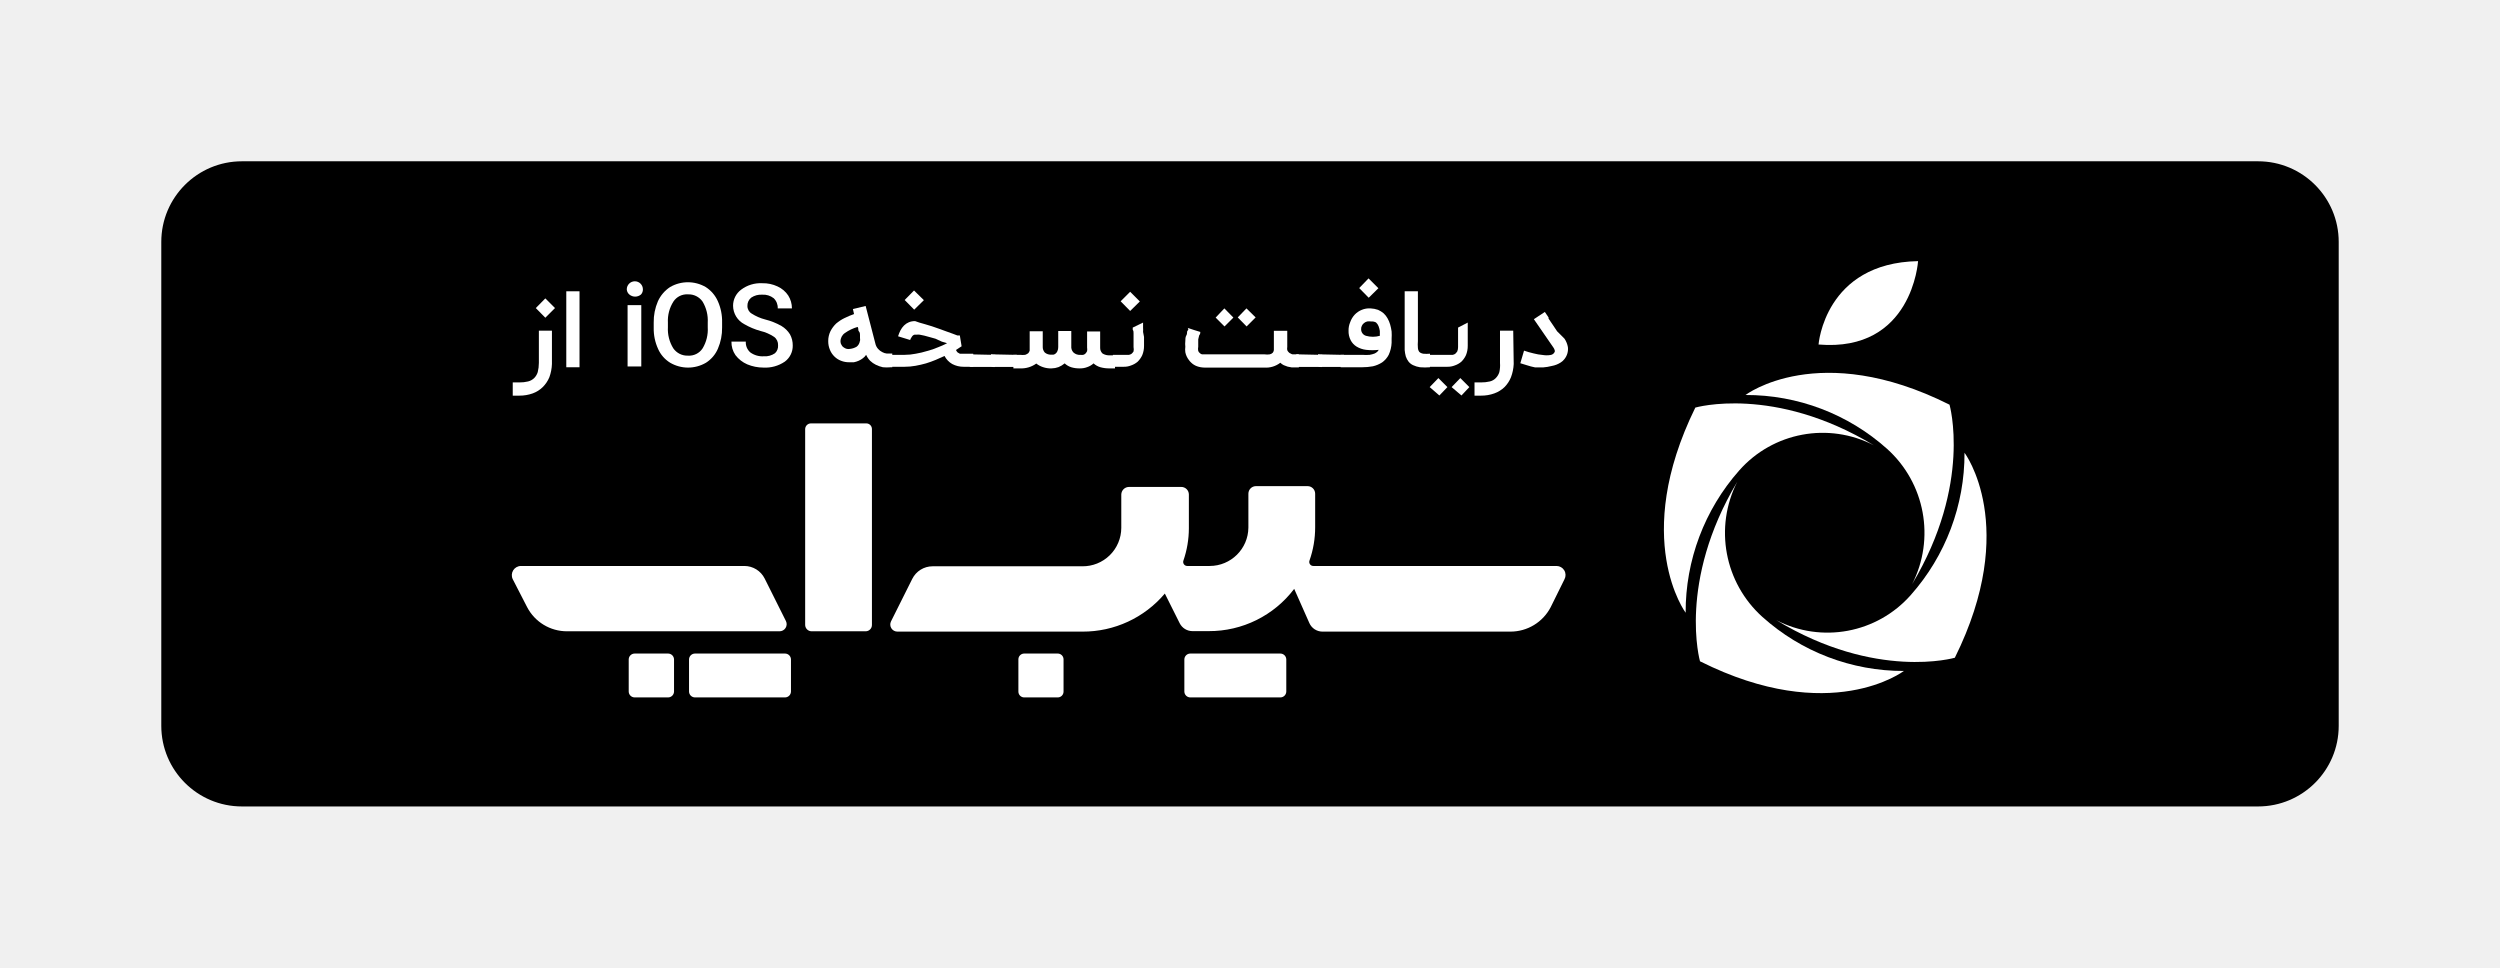
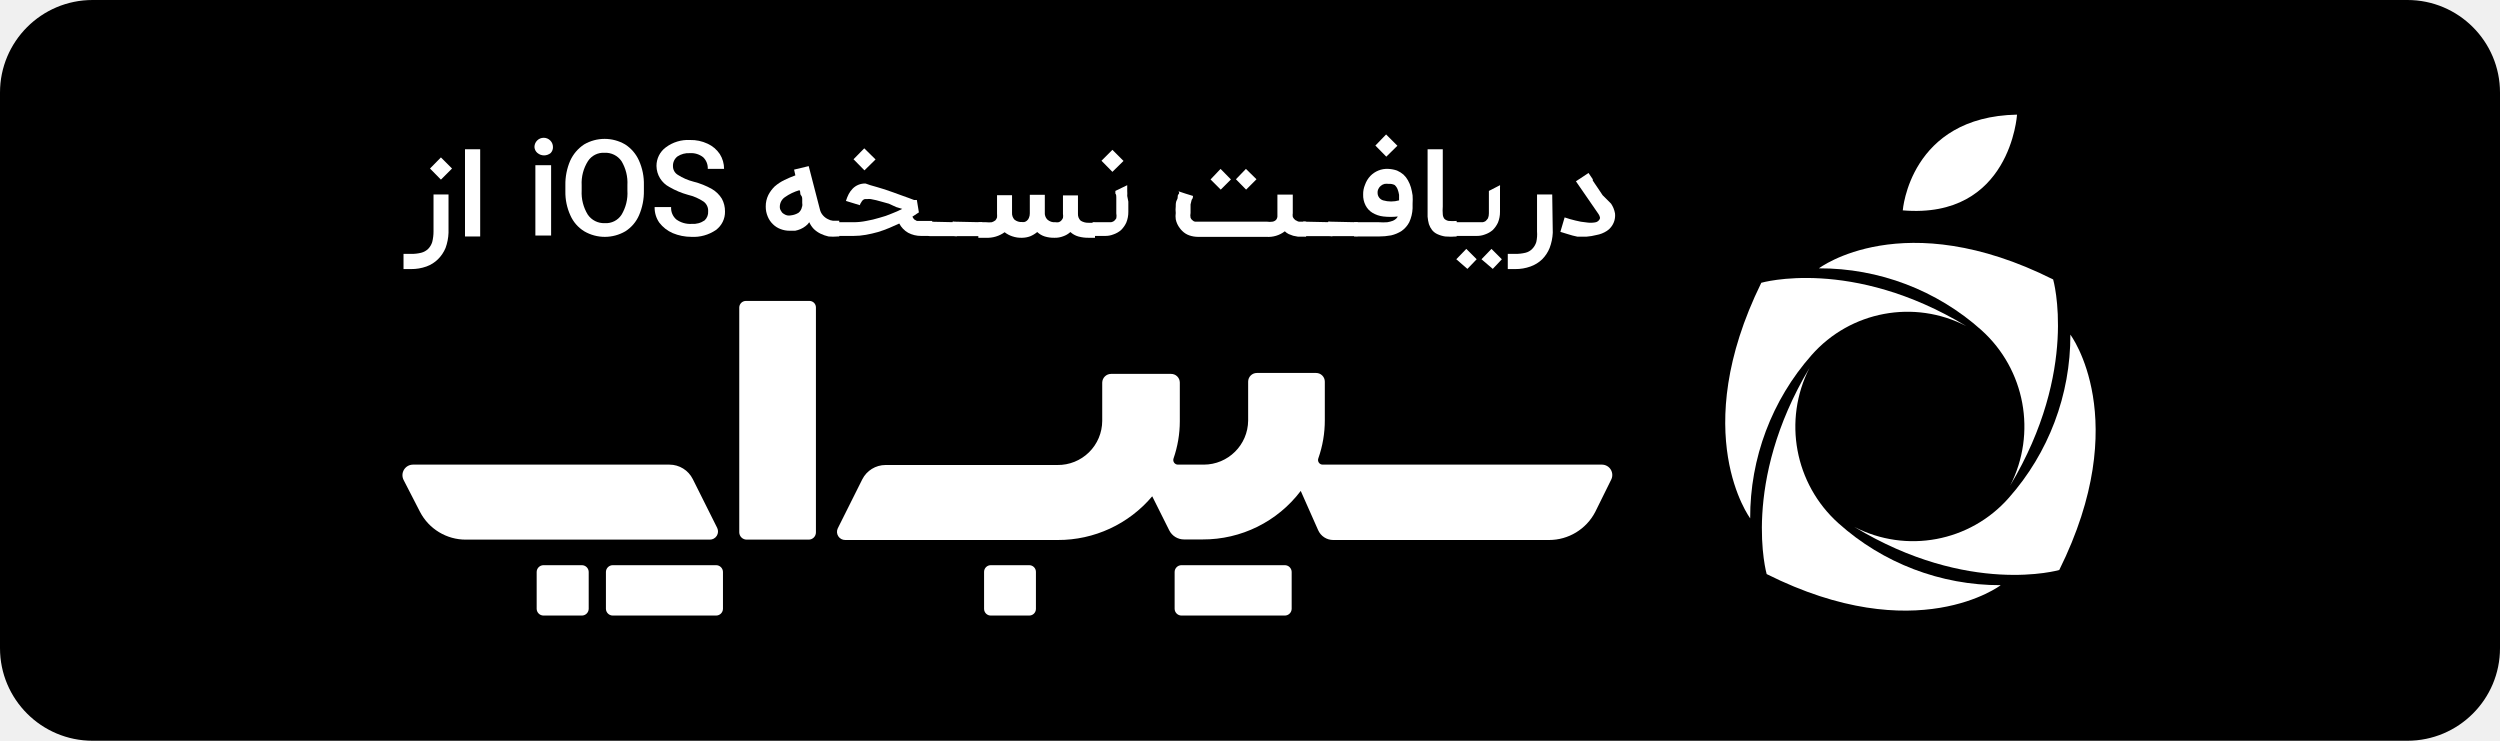
- <svg xmlns="http://www.w3.org/2000/svg" viewBox="0 0 155 60" version="1.1">
-   <rect fill="none" width="155" height="60" />
-   <rect x="10" y="10" width="135" height="40" rx="5" ry="5" />
-   <path fill="#fff" d="M34.22,22.57a2.66,2.66,0,0,1-.16.82,1.87,1.87,0,0,1-.41.61,1.72,1.72,0,0,1-.62.39,2.41,2.41,0,0,1-.83.14h-.41v-.82h.41a2.12,2.12,0,0,0,.54-.06.83.83,0,0,0,.38-.21.91.91,0,0,0,.22-.37,2.34,2.34,0,0,0,.07-.57v-2h.81Zm-1-3.47.59-.6.6.6-.6.6Z" />
-   <path fill="#fff" d="M35.93,22.77h-.82V18.06h.82Z" />
-   <path fill="#fff" d="M38.86,17.94a.48.48,0,1,1,1,0,.45.45,0,0,1-.12.32.56.56,0,0,1-.72,0A.45.45,0,0,1,38.86,17.94Zm.9,4.78h-.85v-3.8h.85Z" />
-   <path fill="#fff" d="M44.77,20.3a3.2,3.2,0,0,1-.26,1.32,1.93,1.93,0,0,1-.74.87,2.2,2.2,0,0,1-2.22,0,1.91,1.91,0,0,1-.75-.86,3,3,0,0,1-.27-1.3V20a3.2,3.2,0,0,1,.26-1.32,2.09,2.09,0,0,1,.75-.88,2.2,2.2,0,0,1,2.22,0,2,2,0,0,1,.74.86A3.05,3.05,0,0,1,44.77,20ZM43.88,20a2.27,2.27,0,0,0-.32-1.3,1.05,1.05,0,0,0-.91-.45,1,1,0,0,0-.9.45A2.22,2.22,0,0,0,41.41,20v.29a2.26,2.26,0,0,0,.33,1.3,1.06,1.06,0,0,0,.92.46,1,1,0,0,0,.9-.45,2.26,2.26,0,0,0,.32-1.31Z" />
-   <path fill="#fff" d="M48.24,21.41a.61.61,0,0,0-.24-.52,2.56,2.56,0,0,0-.85-.37,4.21,4.21,0,0,1-1-.42,1.3,1.3,0,0,1-.7-1.14,1.24,1.24,0,0,1,.5-1,2,2,0,0,1,1.31-.4,2.1,2.1,0,0,1,.95.2,1.58,1.58,0,0,1,.66.56,1.49,1.49,0,0,1,.23.8h-.88a.82.82,0,0,0-.25-.63,1.05,1.05,0,0,0-.72-.22,1.09,1.09,0,0,0-.67.18.63.63,0,0,0-.24.52.54.54,0,0,0,.26.47,2.9,2.9,0,0,0,.85.37,4,4,0,0,1,1,.4,1.55,1.55,0,0,1,.53.52,1.41,1.41,0,0,1,.17.69,1.21,1.21,0,0,1-.49,1,2.14,2.14,0,0,1-1.33.37,2.61,2.61,0,0,1-1-.2,1.83,1.83,0,0,1-.73-.57,1.41,1.41,0,0,1-.25-.84h.89a.82.82,0,0,0,.28.67,1.28,1.28,0,0,0,.83.24,1.08,1.08,0,0,0,.7-.19A.61.61,0,0,0,48.24,21.41Z" />
-   <path fill="#fff" d="M55.32,22.77h-.09a2.63,2.63,0,0,1-.49,0,2,2,0,0,1-.43-.15,1.45,1.45,0,0,1-.36-.25A1.3,1.3,0,0,1,53.7,22a.8.8,0,0,1-.2.21,1.2,1.2,0,0,1-.27.16,1.4,1.4,0,0,1-.29.09l-.3,0a1.33,1.33,0,0,1-.49-.09,1.15,1.15,0,0,1-.41-.26,1.2,1.2,0,0,1-.28-.41,1.35,1.35,0,0,1-.11-.55,1.38,1.38,0,0,1,.14-.62,1.8,1.8,0,0,1,.35-.47,2.46,2.46,0,0,1,.52-.34,6.14,6.14,0,0,1,.59-.25l-.07-.31.79-.19.6,2.32a.73.73,0,0,0,.17.34.82.82,0,0,0,.26.2.71.71,0,0,0,.28.09l.25,0h.09Zm-2-1.62a.59.59,0,0,0,0-.19,1.23,1.23,0,0,0,0-.19c0-.07,0-.15-.07-.23s0-.17-.08-.27a2.64,2.64,0,0,0-.79.38.63.63,0,0,0-.27.52.37.37,0,0,0,.06.21.36.36,0,0,0,.14.16.56.56,0,0,0,.19.09.5.5,0,0,0,.21,0,1,1,0,0,0,.41-.14A.53.53,0,0,0,53.31,21.15Z" />
-   <path fill="#fff" d="M59.62,21.47l-.11.07-.24.16a.56.56,0,0,0,.1.15l.14.08.14,0h.69v.81h-.6a1.48,1.48,0,0,1-.7-.17,1.22,1.22,0,0,1-.48-.5l-.54.24a6.32,6.32,0,0,1-.61.22c-.21.06-.43.11-.65.15a3.71,3.71,0,0,1-.67.06h-1V22h1a3.44,3.44,0,0,0,.69-.07,5.65,5.65,0,0,0,.71-.17,4.39,4.39,0,0,0,.67-.23,5.11,5.11,0,0,0,.56-.25l-.33-.1L58,21l-.36-.1-.33-.09-.29-.06a.72.72,0,0,0-.19,0h-.13a.24.24,0,0,0-.11.06.44.44,0,0,0-.08.11.48.48,0,0,0-.08.16l-.75-.23a2.39,2.39,0,0,1,.15-.37,1.29,1.29,0,0,1,.22-.3.93.93,0,0,1,.3-.2.94.94,0,0,1,.39-.07L57,20l.35.1.43.13.46.16.44.16.39.14.29.11.15,0ZM56.09,18.6l.58-.59.61.6-.6.59Z" />
-   <path fill="#fff" d="M61.58,22a.13.13,0,0,1,.1,0,.12.12,0,0,1,0,.09v.56a.11.11,0,0,1,0,.1.13.13,0,0,1-.1,0H60.22a.11.11,0,0,1-.13-.13v-.56a.16.16,0,0,1,0-.09.13.13,0,0,1,.1,0Z" />
-   <path fill="#fff" d="M62.94,22a.17.17,0,0,1,.1,0,.16.16,0,0,1,0,.09v.56a.13.13,0,0,1,0,.1.17.17,0,0,1-.1,0H61.57a.11.11,0,0,1-.13-.13v-.56a.16.16,0,0,1,0-.09.13.13,0,0,1,.1,0Z" />
-   <path fill="#fff" d="M62.83,22h.42a1.3,1.3,0,0,0,.31,0,.67.67,0,0,0,.19-.1.42.42,0,0,0,.09-.16,1.23,1.23,0,0,0,0-.2v-1h.81v.94a.51.51,0,0,0,.13.38.59.59,0,0,0,.41.13h0l.12,0a.31.31,0,0,0,.14-.07.37.37,0,0,0,.11-.15.58.58,0,0,0,.05-.25v-1h.81v.94a.5.5,0,0,0,.13.39A.57.57,0,0,0,67,22a.41.41,0,0,0,.16,0,.29.29,0,0,0,.14-.08.56.56,0,0,0,.1-.15.65.65,0,0,0,0-.22h0v-1h.81v1a.47.47,0,0,0,.15.37.78.78,0,0,0,.45.11h.32v.81h-.32a2,2,0,0,1-.58-.07,1.07,1.07,0,0,1-.43-.24,1.09,1.09,0,0,1-.39.23,1.21,1.21,0,0,1-.46.08,1.7,1.7,0,0,1-.53-.07,1.06,1.06,0,0,1-.41-.24,1.48,1.48,0,0,1-.38.23,1.31,1.31,0,0,1-.43.08,1.46,1.46,0,0,1-.54-.08,1.34,1.34,0,0,1-.41-.22,1.59,1.59,0,0,1-1,.3h-.42Z" />
-   <path fill="#fff" d="M70.87,20l0,.1c0,.06,0,.13,0,.21a1.86,1.86,0,0,1,0,.27l.06.31c0,.1,0,.2,0,.29s0,.18,0,.26a1.5,1.5,0,0,1-.11.58,1.38,1.38,0,0,1-.29.41,1.27,1.27,0,0,1-.41.23,1.16,1.16,0,0,1-.45.08H69V22h1a.47.47,0,0,0,.15-.06.64.64,0,0,0,.13-.15.68.68,0,0,0,0-.27,1.21,1.21,0,0,0,0-.18l0-.22c0-.08,0-.16,0-.24s0-.16,0-.23,0-.14-.05-.2a1.06,1.06,0,0,0,0-.14Zm-1.39-1.32.59-.59.6.6-.6.59Z" />
-   <path fill="#fff" d="M79.81,20.51v1a.59.59,0,0,0,0,.2.38.38,0,0,0,.09.13.25.25,0,0,0,.12.08.31.31,0,0,0,.12.05l.11,0h.28v.81h-.44l-.26-.05-.24-.09a.8.8,0,0,1-.21-.15,1.46,1.46,0,0,1-1,.3H74.68a1.44,1.44,0,0,1-.46-.08,1,1,0,0,1-.38-.24,1,1,0,0,1-.13-.15,1.15,1.15,0,0,1-.22-.48,1.22,1.22,0,0,1,0-.34,1.59,1.59,0,0,1,0-.36c0-.12,0-.24.07-.36s0-.21.08-.29,0-.14,0-.16l.39.13.39.12c0,.06,0,.13-.07.21l-.06.25c0,.09,0,.17,0,.26a1.91,1.91,0,0,0,0,.2.63.63,0,0,0,0,.26.31.31,0,0,0,.11.14.24.24,0,0,0,.13.07l.14,0h3.74a1,1,0,0,0,.31,0,.35.35,0,0,0,.19-.1.33.33,0,0,0,.07-.24V20.51Zm-3.89-.27-.55-.55.54-.57.56.57Zm1.37,0-.55-.56.54-.56.57.56Z" />
-   <path fill="#fff" d="M81.86,22a.13.13,0,0,1,.1,0,.12.12,0,0,1,0,.09v.56a.11.11,0,0,1,0,.1.13.13,0,0,1-.1,0H80.5a.11.11,0,0,1-.13-.13v-.56a.16.16,0,0,1,0-.09.13.13,0,0,1,.1,0Z" />
-   <path fill="#fff" d="M83.22,22a.17.17,0,0,1,.1,0,.16.16,0,0,1,0,.09v.56a.13.13,0,0,1,0,.1.17.17,0,0,1-.1,0H81.85a.11.11,0,0,1-.13-.13v-.56a.16.16,0,0,1,0-.09.13.13,0,0,1,.1,0Z" />
-   <path fill="#fff" d="M83.12,22.77V22h1.34a3,3,0,0,0,.46,0,1.6,1.6,0,0,0,.3-.08.62.62,0,0,0,.17-.11.47.47,0,0,0,.09-.12,3.42,3.42,0,0,1-.78,0,1.47,1.47,0,0,1-.59-.2,1,1,0,0,1-.37-.4,1.2,1.2,0,0,1-.13-.59,1.27,1.27,0,0,1,.1-.52A1.34,1.34,0,0,1,84,19.5a1.26,1.26,0,0,1,.43-.29,1.23,1.23,0,0,1,.54-.09,1.64,1.64,0,0,1,.47.09,1.38,1.38,0,0,1,.35.22,1.23,1.23,0,0,1,.24.31,1.8,1.8,0,0,1,.16.38,3.29,3.29,0,0,1,.09.43,3.4,3.4,0,0,1,0,.45v.25a2,2,0,0,1-.18.75,1.34,1.34,0,0,1-.41.47,1.81,1.81,0,0,1-.57.24,3.63,3.63,0,0,1-.67.06Zm1.15-4.91.58-.6.61.61-.6.59ZM85,19.93a.86.86,0,0,0-.23,0,.47.47,0,0,0-.2.1.42.42,0,0,0-.13.16.4.4,0,0,0-.05.22.42.42,0,0,0,.3.41,1.56,1.56,0,0,0,.86,0c0-.1,0-.2,0-.3a1.47,1.47,0,0,0-.08-.3.6.6,0,0,0-.16-.23A.59.59,0,0,0,85,19.93Z" />
-   <path fill="#fff" d="M88.66,22.77a3.79,3.79,0,0,1-.62,0,1.56,1.56,0,0,1-.43-.13.78.78,0,0,1-.28-.22,1.09,1.09,0,0,1-.17-.32,2.21,2.21,0,0,1-.07-.4c0-.16,0-.32,0-.51V18.06h.82v3.09a2.43,2.43,0,0,0,0,.42.44.44,0,0,0,.09.25.45.45,0,0,0,.23.11,2.46,2.46,0,0,0,.43,0Z" />
-   <path fill="#fff" d="M91,20a.29.29,0,0,1,0,.1c0,.06,0,.13,0,.21s0,.17,0,.27,0,.21,0,.31,0,.2,0,.29,0,.18,0,.26a1.5,1.5,0,0,1-.11.58,1.38,1.38,0,0,1-.29.41,1.27,1.27,0,0,1-.41.23,1.19,1.19,0,0,1-.45.08H88.52V22h1.55a.47.47,0,0,0,.15-.06,1,1,0,0,0,.13-.15.68.68,0,0,0,.05-.27,1.21,1.21,0,0,0,0-.18l0-.22a2,2,0,0,0,0-.24c0-.08,0-.16,0-.23s0-.14,0-.2,0-.11,0-.14Zm-1.76,4.52L88.64,24l.54-.56.56.56Zm1.37,0L90,24l.54-.56.56.56Z" />
-   <path fill="#fff" d="M93.85,22.57a2.66,2.66,0,0,1-.17.82,1.85,1.85,0,0,1-.4.61,1.76,1.76,0,0,1-.63.39,2.37,2.37,0,0,1-.83.14h-.4v-.82h.4a2.26,2.26,0,0,0,.55-.06.75.75,0,0,0,.37-.21.91.91,0,0,0,.22-.37A1.93,1.93,0,0,0,93,22.5v-2h.82Z" />
-   <path fill="#fff" d="M95.67,22.78l-.25,0-.24,0-.26-.06-.27-.08-.39-.12.23-.78a5.72,5.72,0,0,0,.59.17,3.36,3.36,0,0,0,.58.1,1.43,1.43,0,0,0,.47,0,.33.33,0,0,0,.26-.19.14.14,0,0,0,0-.11.51.51,0,0,0-.07-.15l-1.22-1.77.68-.45.23.34s0,0,0,0l0,.07.1.15.17.25.26.39L97,21a1.36,1.36,0,0,1,.21.52,1,1,0,0,1-.22.75.85.85,0,0,1-.22.2,1.49,1.49,0,0,1-.56.22A3.13,3.13,0,0,1,95.67,22.78Z" />
-   <path fill="#fff" d="M48.73,38.51l-1.32-2.64a1.41,1.41,0,0,0-1.26-.78H32.3a.57.57,0,0,0-.51.82l.89,1.73a2.78,2.78,0,0,0,2.48,1.5H48.33A.44.44,0,0,0,48.73,38.51Z" />
-   <path fill="#fff" d="M41.42,40.52H39.35a.37.37,0,0,0-.37.36v2a.37.37,0,0,0,.37.36h2.07a.37.37,0,0,0,.37-.36v-2A.37.37,0,0,0,41.42,40.52Z" />
-   <path fill="#fff" d="M96.51,35.09H81.43a.25.25,0,0,1-.24-.34,6.16,6.16,0,0,0,.35-2.07V30.61a.47.47,0,0,0-.47-.47h-3.2a.47.47,0,0,0-.47.47v2.1A2.4,2.4,0,0,1,75,35.09H73.61a.25.25,0,0,1-.24-.33,6.16,6.16,0,0,0,.34-2v-2.1a.47.47,0,0,0-.48-.47H70a.48.48,0,0,0-.48.47v2.07a2.39,2.39,0,0,1-2.42,2.38H57.82a1.41,1.41,0,0,0-1.26.78l-1.32,2.64a.44.44,0,0,0,.4.63H67.12a6.64,6.64,0,0,0,5.1-2.36l.92,1.84a.89.89,0,0,0,.8.49h1a6.61,6.61,0,0,0,5.3-2.62l.94,2.12a.89.89,0,0,0,.81.53H93.65a2.81,2.81,0,0,0,2.49-1.51L97,35.91A.56.56,0,0,0,96.51,35.09Z" />
-   <path fill="#fff" d="M79.38,40.52H73.8a.37.37,0,0,0-.37.36v2a.37.37,0,0,0,.37.36h5.58a.37.37,0,0,0,.37-.36v-2A.37.37,0,0,0,79.38,40.52Z" />
-   <path fill="#fff" d="M48.67,40.52H43.09a.37.37,0,0,0-.37.36v2a.37.37,0,0,0,.37.36h5.58a.37.37,0,0,0,.37-.36v-2A.37.37,0,0,0,48.67,40.52Z" />
-   <path fill="#fff" d="M65.57,40.52H63.51a.36.36,0,0,0-.37.36v2a.36.36,0,0,0,.37.36h2.06a.36.36,0,0,0,.37-.36v-2A.36.36,0,0,0,65.57,40.52Z" />
-   <path fill="#fff" d="M53.71,26.25H50.28a.36.36,0,0,0-.36.35V38.75a.4.4,0,0,0,.4.39h3.35a.39.39,0,0,0,.39-.39V26.6A.35.35,0,0,0,53.71,26.25Z" />
-   <path fill="#fff" d="M117,27.83a7,7,0,0,1,1.55,8.39c3.73-6.23,2.32-11.13,2.32-11.13-8.1-4.06-12.65-.6-12.65-.6A13.1,13.1,0,0,1,117,27.83Z" />
-   <path fill="#fff" d="M107.83,29.17a6.9,6.9,0,0,1,8.35-1.56c-6.2-3.75-11.07-2.34-11.07-2.34-4,8.15-.6,12.72-.6,12.72A13.23,13.23,0,0,1,107.83,29.17Z" />
-   <path fill="#fff" d="M109.27,38.25a7,7,0,0,1-1.56-8.38C104,36.09,105.4,41,105.4,41c8.1,4.06,12.64.6,12.64.6A13.08,13.08,0,0,1,109.27,38.25Z" />
-   <path fill="#fff" d="M121.8,28.07a13.21,13.21,0,0,1-3.33,8.82,6.89,6.89,0,0,1-8.34,1.56c6.19,3.75,11.07,2.33,11.07,2.33C125.24,32.64,121.8,28.07,121.8,28.07Z" />
-   <path fill="#fff" d="M118.92,16.19c-5.79.11-6.17,5.17-6.17,5.17C118.57,21.85,118.92,16.19,118.92,16.19Z" />
+ <svg xmlns="http://www.w3.org/2000/svg" viewBox="0 0 135 40" version="1.1" width="135" height="40">
+   <rect width="155" height="60" x="-10" y="-10" fill="none" />
+   <rect x="0" y="0" width="135" height="40" rx="5" ry="5" />
+   <path d="m 24.22,12.57 a 2.66,2.66 0 0 1 -0.16,0.82 1.87,1.87 0 0 1 -0.41,0.61 1.72,1.72 0 0 1 -0.62,0.39 2.41,2.41 0 0 1 -0.83,0.14 h -0.41 v -0.82 h 0.41 a 2.12,2.12 0 0 0 0.54,-0.06 0.83,0.83 0 0 0 0.38,-0.21 0.91,0.91 0 0 0 0.22,-0.37 2.34,2.34 0 0 0 0.07,-0.57 v -2 h 0.81 z m -1,-3.47 0.59,-0.6 0.6,0.6 -0.6,0.6 z" fill="#ffffff" />
+   <path d="M 25.93,12.77 H 25.11 V 8.06 h 0.82 z" fill="#ffffff" />
+   <path d="m 28.86,7.94 a 0.5,0.5 0 1 1 1,0 0.45,0.45 0 0 1 -0.12,0.32 0.56,0.56 0 0 1 -0.72,0 0.45,0.45 0 0 1 -0.16,-0.32 z m 0.9,4.78 h -0.85 v -3.8 h 0.85 z" fill="#ffffff" />
+   <path d="m 34.77,10.3 a 3.2,3.2 0 0 1 -0.26,1.32 1.93,1.93 0 0 1 -0.74,0.87 2.2,2.2 0 0 1 -2.22,0 1.91,1.91 0 0 1 -0.75,-0.86 3,3 0 0 1 -0.27,-1.3 V 10 a 3.2,3.2 0 0 1 0.26,-1.32 2.09,2.09 0 0 1 0.75,-0.88 2.2,2.2 0 0 1 2.22,0 2,2 0 0 1 0.74,0.86 3.05,3.05 0 0 1 0.27,1.34 z M 33.88,10 A 2.27,2.27 0 0 0 33.56,8.7 1.05,1.05 0 0 0 32.65,8.25 1,1 0 0 0 31.75,8.7 2.22,2.22 0 0 0 31.41,10 v 0.29 a 2.26,2.26 0 0 0 0.33,1.3 1.06,1.06 0 0 0 0.92,0.46 1,1 0 0 0 0.9,-0.45 2.26,2.26 0 0 0 0.32,-1.31 z" fill="#ffffff" />
+   <path d="M 38.24,11.41 A 0.61,0.61 0 0 0 38,10.89 a 2.56,2.56 0 0 0 -0.85,-0.37 4.21,4.21 0 0 1 -1,-0.42 1.3,1.3 0 0 1 -0.7,-1.14 1.24,1.24 0 0 1 0.5,-1 2,2 0 0 1 1.31,-0.4 2.1,2.1 0 0 1 0.95,0.2 1.58,1.58 0 0 1 0.66,0.56 1.49,1.49 0 0 1 0.23,0.8 h -0.88 a 0.82,0.82 0 0 0 -0.25,-0.63 1.05,1.05 0 0 0 -0.72,-0.22 1.09,1.09 0 0 0 -0.67,0.18 0.63,0.63 0 0 0 -0.24,0.52 0.54,0.54 0 0 0 0.26,0.47 2.9,2.9 0 0 0 0.85,0.37 4,4 0 0 1 1,0.4 1.55,1.55 0 0 1 0.53,0.52 1.41,1.41 0 0 1 0.17,0.69 1.21,1.21 0 0 1 -0.49,1 2.14,2.14 0 0 1 -1.33,0.37 2.61,2.61 0 0 1 -1,-0.2 1.83,1.83 0 0 1 -0.73,-0.57 1.41,1.41 0 0 1 -0.25,-0.84 h 0.89 a 0.82,0.82 0 0 0 0.28,0.67 1.28,1.28 0 0 0 0.83,0.24 1.08,1.08 0 0 0 0.7,-0.19 0.61,0.61 0 0 0 0.19,-0.49 z" fill="#ffffff" />
+   <path d="m 45.32,12.77 h -0.09 a 2.63,2.63 0 0 1 -0.49,0 2,2 0 0 1 -0.43,-0.15 1.45,1.45 0 0 1 -0.36,-0.25 1.3,1.3 0 0 1 -0.25,-0.37 0.8,0.8 0 0 1 -0.2,0.21 1.2,1.2 0 0 1 -0.27,0.16 1.4,1.4 0 0 1 -0.29,0.09 h -0.3 a 1.33,1.33 0 0 1 -0.49,-0.09 1.15,1.15 0 0 1 -0.41,-0.26 1.2,1.2 0 0 1 -0.28,-0.41 1.35,1.35 0 0 1 -0.11,-0.55 1.38,1.38 0 0 1 0.14,-0.62 1.8,1.8 0 0 1 0.35,-0.47 2.46,2.46 0 0 1 0.52,-0.34 6.14,6.14 0 0 1 0.59,-0.25 l -0.07,-0.31 0.79,-0.19 0.6,2.32 a 0.73,0.73 0 0 0 0.17,0.34 0.82,0.82 0 0 0 0.26,0.2 0.71,0.71 0 0 0 0.28,0.09 h 0.25 0.09 z m -2,-1.62 a 0.59,0.59 0 0 0 0,-0.19 1.23,1.23 0 0 0 0,-0.19 c 0,-0.07 0,-0.15 -0.07,-0.23 -0.07,-0.08 0,-0.17 -0.08,-0.27 a 2.64,2.64 0 0 0 -0.79,0.38 0.63,0.63 0 0 0 -0.27,0.52 0.37,0.37 0 0 0 0.06,0.21 0.36,0.36 0 0 0 0.14,0.16 0.56,0.56 0 0 0 0.19,0.09 0.5,0.5 0 0 0 0.21,0 1,1 0 0 0 0.41,-0.14 0.53,0.53 0 0 0 0.19,-0.34 z" fill="#ffffff" />
+   <path d="m 49.62,11.47 -0.11,0.07 -0.24,0.16 a 0.56,0.56 0 0 0 0.1,0.15 l 0.14,0.08 h 0.14 0.69 v 0.81 h -0.6 a 1.48,1.48 0 0 1 -0.7,-0.17 1.22,1.22 0 0 1 -0.48,-0.5 l -0.54,0.24 a 6.32,6.32 0 0 1 -0.61,0.22 c -0.21,0.06 -0.43,0.11 -0.65,0.15 a 3.71,3.71 0 0 1 -0.67,0.06 h -1 V 12 h 1 a 3.44,3.44 0 0 0 0.69,-0.07 5.65,5.65 0 0 0 0.71,-0.17 4.39,4.39 0 0 0 0.67,-0.23 5.11,5.11 0 0 0 0.56,-0.25 L 48.39,11.18 48,11 47.64,10.9 47.31,10.81 47.02,10.75 a 0.72,0.72 0 0 0 -0.19,0 H 46.7 a 0.24,0.24 0 0 0 -0.11,0.06 0.44,0.44 0 0 0 -0.08,0.11 0.48,0.48 0 0 0 -0.08,0.16 l -0.75,-0.23 a 2.39,2.39 0 0 1 0.15,-0.37 1.29,1.29 0 0 1 0.22,-0.3 0.93,0.93 0 0 1 0.3,-0.2 0.94,0.94 0 0 1 0.39,-0.07 L 47,10 l 0.35,0.1 0.43,0.13 0.46,0.16 0.44,0.16 0.39,0.14 0.29,0.11 h 0.15 z m -3.53,-2.87 0.58,-0.59 0.61,0.6 -0.6,0.59 z" fill="#ffffff" />
+   <path d="m 51.58,12 a 0.13,0.13 0 0 1 0.1,0 0.12,0.12 0 0 1 0,0.09 v 0.56 a 0.11,0.11 0 0 1 0,0.1 0.13,0.13 0 0 1 -0.1,0 h -1.36 a 0.11,0.11 0 0 1 -0.13,-0.13 v -0.56 a 0.16,0.16 0 0 1 0,-0.09 0.13,0.13 0 0 1 0.1,0 z" fill="#ffffff" />
+   <path d="m 52.94,12 a 0.17,0.17 0 0 1 0.1,0 0.16,0.16 0 0 1 0,0.09 v 0.56 a 0.13,0.13 0 0 1 0,0.1 0.17,0.17 0 0 1 -0.1,0 h -1.37 a 0.11,0.11 0 0 1 -0.13,-0.13 v -0.56 a 0.16,0.16 0 0 1 0,-0.09 0.13,0.13 0 0 1 0.1,0 z" fill="#ffffff" />
+   <path d="m 52.83,12 h 0.42 a 1.3,1.3 0 0 0 0.31,0 0.67,0.67 0 0 0 0.19,-0.1 0.42,0.42 0 0 0 0.09,-0.16 1.23,1.23 0 0 0 0,-0.2 v -1 h 0.81 v 0.94 a 0.51,0.51 0 0 0 0.13,0.38 0.59,0.59 0 0 0 0.41,0.13 v 0 h 0.12 a 0.31,0.31 0 0 0 0.14,-0.07 0.37,0.37 0 0 0 0.11,-0.15 0.58,0.58 0 0 0 0.05,-0.25 v -1 h 0.81 v 0.94 a 0.5,0.5 0 0 0 0.13,0.39 0.57,0.57 0 0 0 0.45,0.15 0.41,0.41 0 0 0 0.16,0 0.29,0.29 0 0 0 0.14,-0.08 0.56,0.56 0 0 0 0.1,-0.15 0.65,0.65 0 0 0 0,-0.22 v 0 -1 h 0.81 v 1 a 0.47,0.47 0 0 0 0.15,0.37 0.78,0.78 0 0 0 0.45,0.11 h 0.32 v 0.81 h -0.32 a 2,2 0 0 1 -0.58,-0.07 1.07,1.07 0 0 1 -0.43,-0.24 1.09,1.09 0 0 1 -0.39,0.23 1.21,1.21 0 0 1 -0.46,0.08 1.7,1.7 0 0 1 -0.53,-0.07 1.06,1.06 0 0 1 -0.41,-0.24 1.48,1.48 0 0 1 -0.38,0.23 1.31,1.31 0 0 1 -0.43,0.08 1.46,1.46 0 0 1 -0.54,-0.08 1.34,1.34 0 0 1 -0.41,-0.22 1.59,1.59 0 0 1 -1,0.3 h -0.42 z" fill="#ffffff" />
+   <path d="m 60.87,10 v 0.1 c 0,0.06 0,0.13 0,0.21 a 1.86,1.86 0 0 1 0,0.27 l 0.06,0.31 c 0,0.1 0,0.2 0,0.29 0,0.09 0,0.18 0,0.26 a 1.5,1.5 0 0 1 -0.11,0.58 1.38,1.38 0 0 1 -0.29,0.41 1.27,1.27 0 0 1 -0.41,0.23 1.16,1.16 0 0 1 -0.45,0.08 H 59 V 12 h 1 a 0.47,0.47 0 0 0 0.15,-0.06 0.64,0.64 0 0 0 0.13,-0.15 0.68,0.68 0 0 0 0,-0.27 1.21,1.21 0 0 0 0,-0.18 v -0.22 c 0,-0.08 0,-0.16 0,-0.24 0,-0.08 0,-0.16 0,-0.23 0,-0.07 0,-0.14 -0.05,-0.2 a 1.06,1.06 0 0 0 0,-0.14 z m -1.39,-1.32 0.59,-0.59 0.6,0.6 -0.6,0.59 z" fill="#ffffff" />
+   <path d="m 69.81,10.51 v 1 a 0.59,0.59 0 0 0 0,0.2 0.38,0.38 0 0 0 0.09,0.13 0.25,0.25 0 0 0 0.12,0.08 0.31,0.31 0 0 0 0.12,0.05 h 0.11 0.28 v 0.81 h -0.44 l -0.26,-0.05 -0.24,-0.09 a 0.8,0.8 0 0 1 -0.21,-0.15 1.46,1.46 0 0 1 -1,0.3 h -3.7 a 1.44,1.44 0 0 1 -0.46,-0.08 1,1 0 0 1 -0.38,-0.24 1,1 0 0 1 -0.13,-0.15 1.15,1.15 0 0 1 -0.22,-0.48 1.22,1.22 0 0 1 0,-0.34 1.59,1.59 0 0 1 0,-0.36 c 0,-0.12 0,-0.24 0.07,-0.36 0.07,-0.12 0,-0.21 0.08,-0.29 0.08,-0.08 0,-0.14 0,-0.16 l 0.39,0.13 0.39,0.12 c 0,0.06 0,0.13 -0.07,0.21 l -0.06,0.25 c 0,0.09 0,0.17 0,0.26 a 1.91,1.91 0 0 0 0,0.2 0.63,0.63 0 0 0 0,0.26 0.31,0.31 0 0 0 0.11,0.14 0.24,0.24 0 0 0 0.13,0.07 h 0.14 3.74 a 1,1 0 0 0 0.31,0 0.35,0.35 0 0 0 0.19,-0.1 0.33,0.33 0 0 0 0.07,-0.24 v -1.12 z m -3.89,-0.27 -0.55,-0.55 0.54,-0.57 0.56,0.57 z m 1.37,0 -0.55,-0.56 0.54,-0.56 0.57,0.56 z" fill="#ffffff" />
+   <path d="m 71.86,12 a 0.13,0.13 0 0 1 0.1,0 0.12,0.12 0 0 1 0,0.09 v 0.56 a 0.11,0.11 0 0 1 0,0.1 0.13,0.13 0 0 1 -0.1,0 H 70.5 a 0.11,0.11 0 0 1 -0.13,-0.13 v -0.56 a 0.16,0.16 0 0 1 0,-0.09 0.13,0.13 0 0 1 0.1,0 z" fill="#ffffff" />
+   <path d="m 73.22,12 a 0.17,0.17 0 0 1 0.1,0 0.16,0.16 0 0 1 0,0.09 v 0.56 a 0.13,0.13 0 0 1 0,0.1 0.17,0.17 0 0 1 -0.1,0 h -1.37 a 0.11,0.11 0 0 1 -0.13,-0.13 v -0.56 a 0.16,0.16 0 0 1 0,-0.09 0.13,0.13 0 0 1 0.1,0 z" fill="#ffffff" />
+   <path d="M 73.12,12.77 V 12 h 1.34 a 3,3 0 0 0 0.46,0 1.6,1.6 0 0 0 0.3,-0.08 0.62,0.62 0 0 0 0.17,-0.11 0.47,0.47 0 0 0 0.09,-0.12 3.42,3.42 0 0 1 -0.78,0 1.47,1.47 0 0 1 -0.59,-0.2 1,1 0 0 1 -0.37,-0.4 1.2,1.2 0 0 1 -0.13,-0.59 1.27,1.27 0 0 1 0.1,-0.52 1.34,1.34 0 0 1 0.29,-0.48 1.26,1.26 0 0 1 0.43,-0.29 1.23,1.23 0 0 1 0.54,-0.09 1.64,1.64 0 0 1 0.47,0.09 1.38,1.38 0 0 1 0.35,0.22 1.23,1.23 0 0 1 0.24,0.31 1.8,1.8 0 0 1 0.16,0.38 3.29,3.29 0 0 1 0.09,0.43 3.4,3.4 0 0 1 0,0.45 v 0.25 A 2,2 0 0 1 76.1,12 a 1.34,1.34 0 0 1 -0.41,0.47 1.81,1.81 0 0 1 -0.57,0.24 3.63,3.63 0 0 1 -0.67,0.06 z m 1.15,-4.91 0.58,-0.6 0.61,0.61 -0.6,0.59 z M 75,9.93 a 0.86,0.86 0 0 0 -0.23,0 0.47,0.47 0 0 0 -0.2,0.1 0.42,0.42 0 0 0 -0.13,0.16 0.4,0.4 0 0 0 -0.05,0.22 0.42,0.42 0 0 0 0.3,0.41 1.56,1.56 0 0 0 0.86,0 c 0,-0.1 0,-0.2 0,-0.3 A 1.47,1.47 0 0 0 75.47,10.22 0.6,0.6 0 0 0 75.31,9.99 0.59,0.59 0 0 0 75,9.93 Z" fill="#ffffff" />
+   <path d="m 78.66,12.77 a 3.79,3.79 0 0 1 -0.62,0 1.56,1.56 0 0 1 -0.43,-0.13 0.78,0.78 0 0 1 -0.28,-0.22 1.09,1.09 0 0 1 -0.17,-0.32 2.21,2.21 0 0 1 -0.07,-0.4 c 0,-0.16 0,-0.32 0,-0.51 V 8.06 h 0.82 v 3.09 a 2.43,2.43 0 0 0 0,0.42 0.44,0.44 0 0 0 0.09,0.25 0.45,0.45 0 0 0 0.23,0.11 2.46,2.46 0 0 0 0.43,0 z" fill="#ffffff" />
+   <path d="m 81,10 a 0.29,0.29 0 0 1 0,0.1 c 0,0.06 0,0.13 0,0.21 0,0.08 0,0.17 0,0.27 0,0.1 0,0.21 0,0.31 0,0.1 0,0.2 0,0.29 0,0.09 0,0.18 0,0.26 a 1.5,1.5 0 0 1 -0.11,0.58 1.38,1.38 0 0 1 -0.29,0.41 1.27,1.27 0 0 1 -0.41,0.23 1.19,1.19 0 0 1 -0.45,0.08 H 78.52 V 12 h 1.55 a 0.47,0.47 0 0 0 0.15,-0.06 1,1 0 0 0 0.13,-0.15 0.68,0.68 0 0 0 0.05,-0.27 1.21,1.21 0 0 0 0,-0.18 v -0.22 a 2,2 0 0 0 0,-0.24 c 0,-0.08 0,-0.16 0,-0.23 0,-0.07 0,-0.14 0,-0.2 0,-0.06 0,-0.11 0,-0.14 z M 79.24,14.52 78.64,14 79.18,13.44 79.74,14 Z m 1.37,0 L 80,14 80.54,13.44 81.1,14 Z" fill="#ffffff" />
+   <path d="m 83.85,12.57 a 2.66,2.66 0 0 1 -0.17,0.82 1.85,1.85 0 0 1 -0.4,0.61 1.76,1.76 0 0 1 -0.63,0.39 2.37,2.37 0 0 1 -0.83,0.14 h -0.4 v -0.82 h 0.4 a 2.26,2.26 0 0 0 0.55,-0.06 0.75,0.75 0 0 0 0.37,-0.21 0.91,0.91 0 0 0 0.22,-0.37 A 1.93,1.93 0 0 0 83,12.5 v -2 h 0.82 z" fill="#ffffff" />
+   <path d="m 85.67,12.78 h -0.25 -0.24 l -0.26,-0.06 -0.27,-0.08 -0.39,-0.12 0.23,-0.78 a 5.72,5.72 0 0 0 0.59,0.17 3.36,3.36 0 0 0 0.58,0.1 1.43,1.43 0 0 0 0.47,0 0.33,0.33 0 0 0 0.26,-0.19 0.14,0.14 0 0 0 0,-0.11 0.51,0.51 0 0 0 -0.07,-0.15 L 85.1,9.79 85.78,9.34 86.01,9.68 c 0,0 0,0 0,0 v 0.07 l 0.1,0.15 0.17,0.25 0.26,0.39 L 87,11 a 1.36,1.36 0 0 1 0.21,0.52 1,1 0 0 1 -0.22,0.75 0.85,0.85 0 0 1 -0.22,0.2 1.49,1.49 0 0 1 -0.56,0.22 3.13,3.13 0 0 1 -0.54,0.09 z" fill="#ffffff" />
+   <path d="M 38.73,28.51 37.41,25.87 A 1.41,1.41 0 0 0 36.15,25.09 H 22.3 a 0.57,0.57 0 0 0 -0.51,0.82 l 0.89,1.73 a 2.78,2.78 0 0 0 2.48,1.5 h 13.17 a 0.44,0.44 0 0 0 0.4,-0.63 z" fill="#ffffff" />
+   <path d="m 31.42,30.52 h -2.07 a 0.37,0.37 0 0 0 -0.37,0.36 v 2 a 0.37,0.37 0 0 0 0.37,0.36 h 2.07 a 0.37,0.37 0 0 0 0.37,-0.36 v -2 a 0.37,0.37 0 0 0 -0.37,-0.36 z" fill="#ffffff" />
+   <path d="M 86.51,25.09 H 71.43 a 0.25,0.25 0 0 1 -0.24,-0.34 6.16,6.16 0 0 0 0.35,-2.07 v -2.07 a 0.47,0.47 0 0 0 -0.47,-0.47 h -3.2 a 0.47,0.47 0 0 0 -0.47,0.47 v 2.1 A 2.4,2.4 0 0 1 65,25.09 h -1.39 a 0.25,0.25 0 0 1 -0.24,-0.33 6.16,6.16 0 0 0 0.34,-2 v -2.1 A 0.47,0.47 0 0 0 63.23,20.19 H 60 a 0.48,0.48 0 0 0 -0.48,0.47 v 2.07 a 2.39,2.39 0 0 1 -2.42,2.38 h -9.28 a 1.41,1.41 0 0 0 -1.26,0.78 l -1.32,2.64 a 0.44,0.44 0 0 0 0.4,0.63 h 11.48 a 6.64,6.64 0 0 0 5.1,-2.36 l 0.92,1.84 a 0.89,0.89 0 0 0 0.8,0.49 h 1 a 6.61,6.61 0 0 0 5.3,-2.62 l 0.94,2.12 a 0.89,0.89 0 0 0 0.81,0.53 h 11.66 a 2.81,2.81 0 0 0 2.49,-1.51 L 87,25.91 a 0.56,0.56 0 0 0 -0.49,-0.82 z" fill="#ffffff" />
+   <path d="M 69.38,30.52 H 63.8 a 0.37,0.37 0 0 0 -0.37,0.36 v 2 a 0.37,0.37 0 0 0 0.37,0.36 h 5.58 a 0.37,0.37 0 0 0 0.37,-0.36 v -2 a 0.37,0.37 0 0 0 -0.37,-0.36 z" fill="#ffffff" />
+   <path d="m 38.67,30.52 h -5.58 a 0.37,0.37 0 0 0 -0.37,0.36 v 2 a 0.37,0.37 0 0 0 0.37,0.36 h 5.58 a 0.37,0.37 0 0 0 0.37,-0.36 v -2 a 0.37,0.37 0 0 0 -0.37,-0.36 z" fill="#ffffff" />
+   <path d="m 55.57,30.52 h -2.06 a 0.36,0.36 0 0 0 -0.37,0.36 v 2 a 0.36,0.36 0 0 0 0.37,0.36 h 2.06 a 0.36,0.36 0 0 0 0.37,-0.36 v -2 a 0.36,0.36 0 0 0 -0.37,-0.36 z" fill="#ffffff" />
+   <path d="m 43.71,16.25 h -3.43 a 0.36,0.36 0 0 0 -0.36,0.35 v 12.15 a 0.4,0.4 0 0 0 0.4,0.39 h 3.35 a 0.39,0.39 0 0 0 0.39,-0.39 V 16.6 a 0.35,0.35 0 0 0 -0.35,-0.35 z" fill="#ffffff" />
+   <path d="m 107,17.83 a 7,7 0 0 1 1.55,8.39 c 3.73,-6.23 2.32,-11.13 2.32,-11.13 -8.1,-4.06 -12.65,-0.6 -12.65,-0.6 a 13.1,13.1 0 0 1 8.78,3.34 z" fill="#ffffff" />
+   <path d="m 97.83,19.17 a 6.9,6.9 0 0 1 8.35,-1.56 c -6.2,-3.75 -11.07,-2.34 -11.07,-2.34 -4,8.15 -0.6,12.72 -0.6,12.72 a 13.23,13.23 0 0 1 3.32,-8.82 z" fill="#ffffff" />
+   <path d="M 99.27,28.25 A 7,7 0 0 1 97.71,19.87 C 94,26.09 95.4,31 95.4,31 c 8.1,4.06 12.64,0.6 12.64,0.6 a 13.08,13.08 0 0 1 -8.77,-3.35 z" fill="#ffffff" />
+   <path d="m 111.8,18.07 a 13.21,13.21 0 0 1 -3.33,8.82 6.89,6.89 0 0 1 -8.34,1.56 c 6.19,3.75 11.07,2.33 11.07,2.33 4.04,-8.14 0.6,-12.71 0.6,-12.71 z" fill="#ffffff" />
+   <path d="m 108.92,6.19 c -5.79,0.11 -6.17,5.17 -6.17,5.17 5.82,0.49 6.17,-5.17 6.17,-5.17 z" fill="#ffffff" />
</svg>
